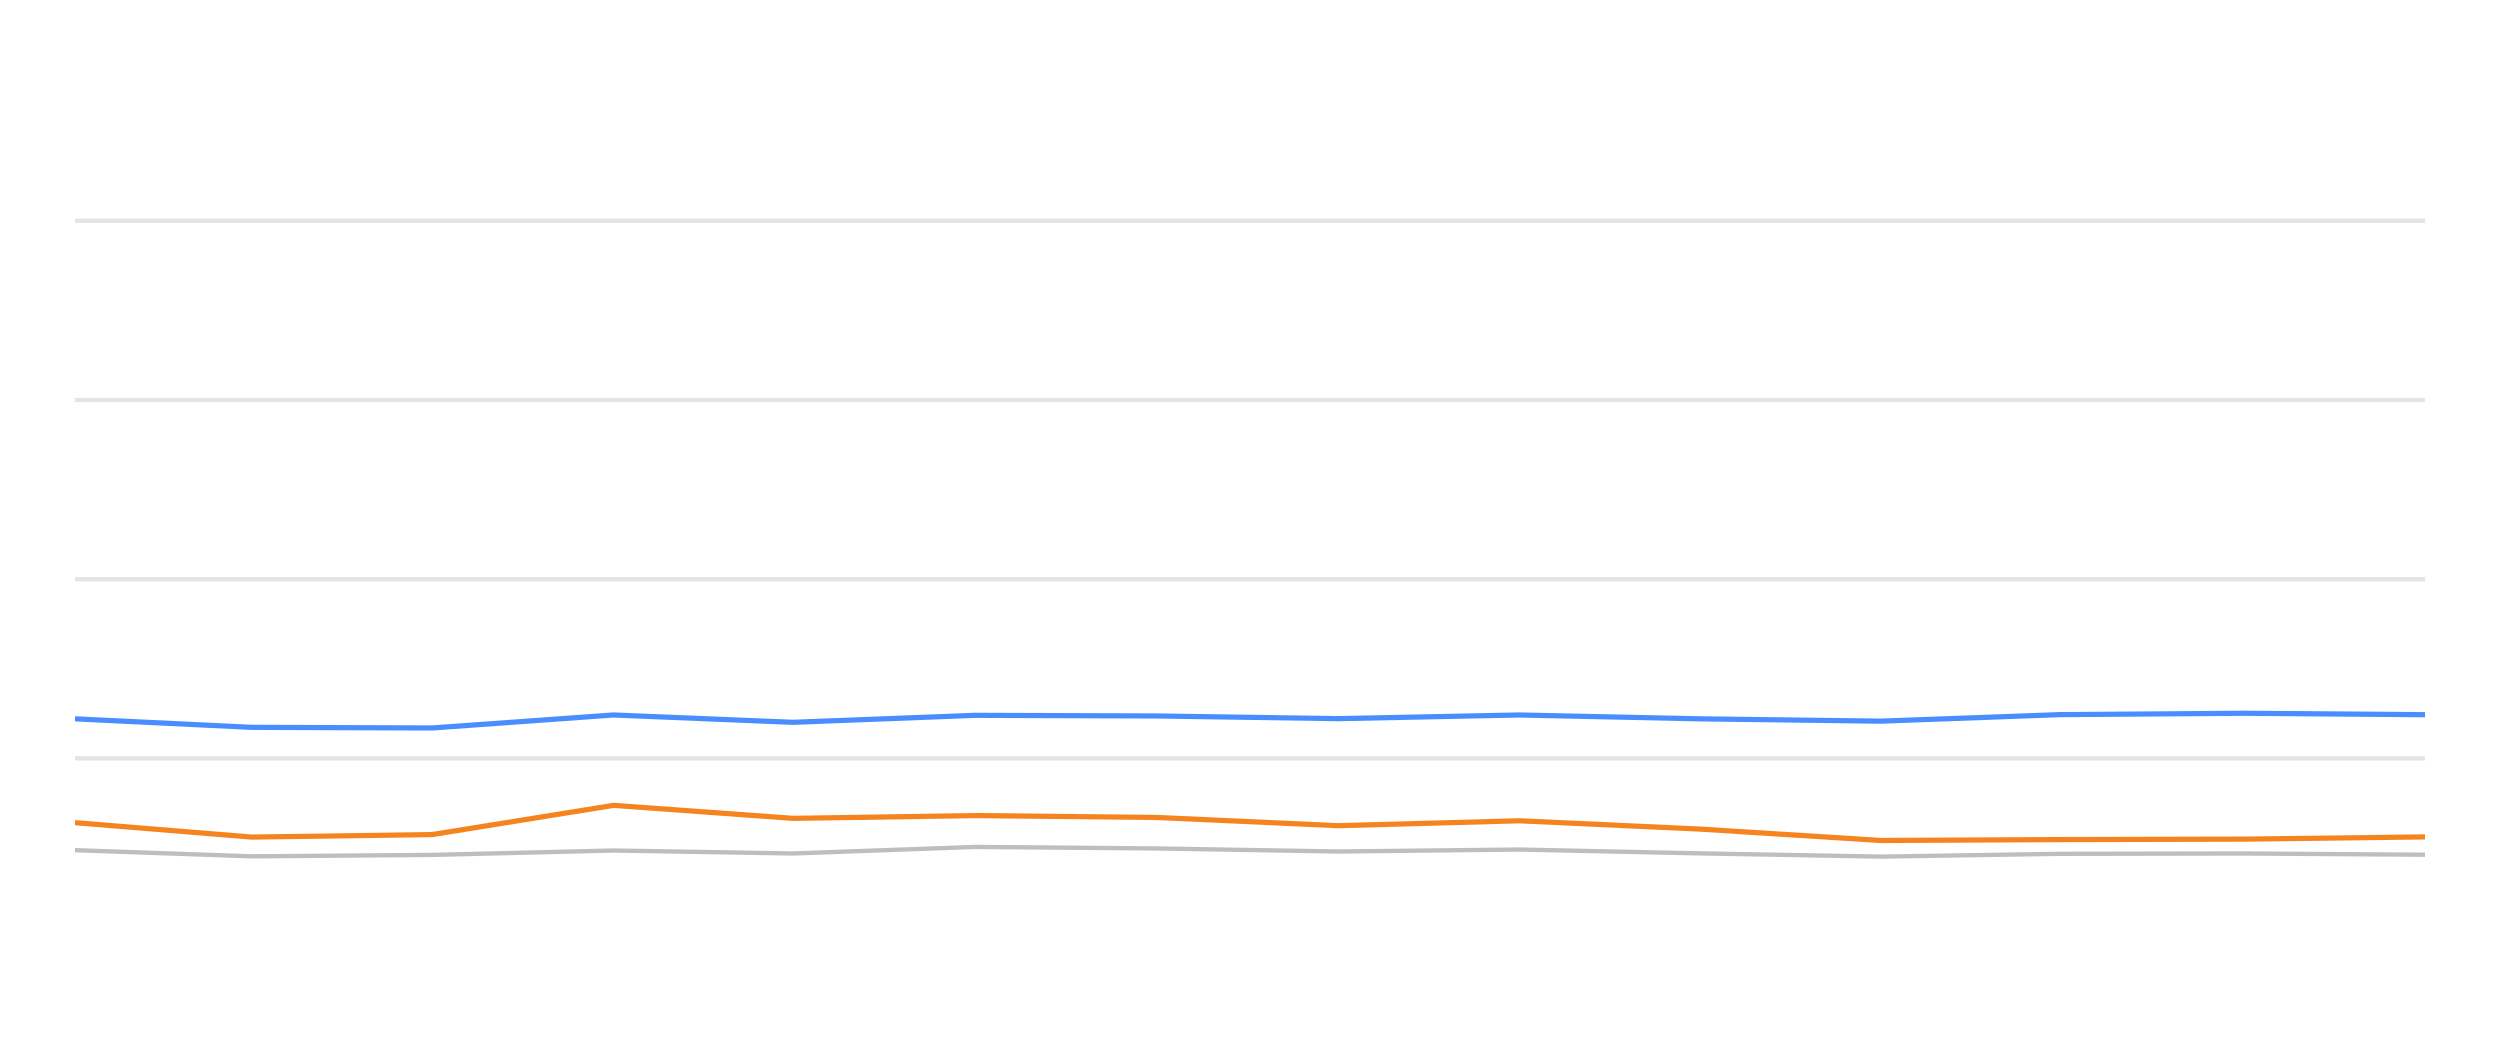
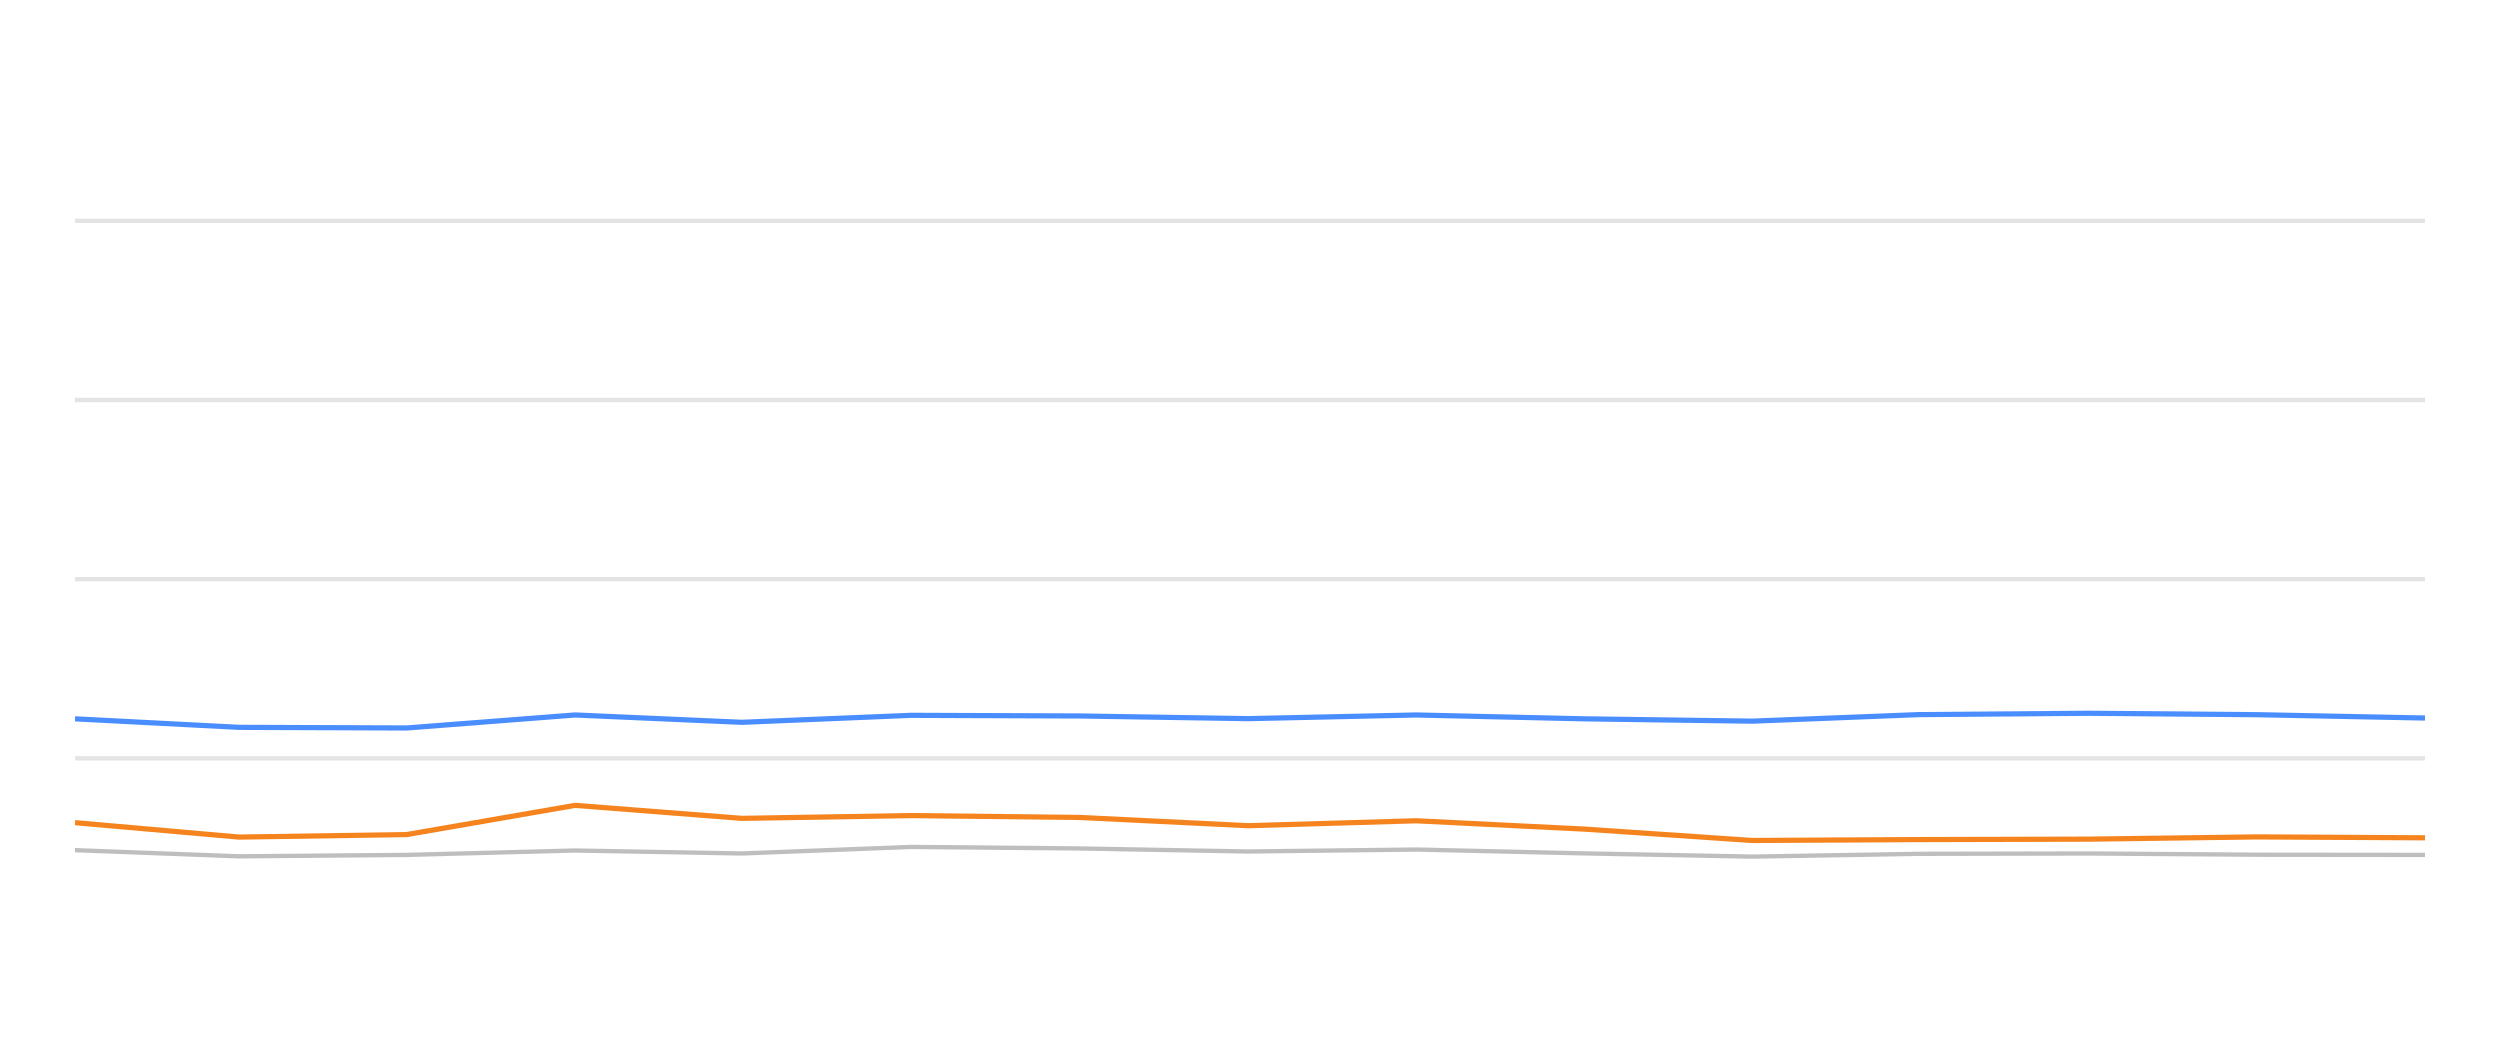
<svg xmlns="http://www.w3.org/2000/svg" width="288pt" height="120pt" viewBox="0 0 288 120" version="1.1">
  <defs>
    <style type="text/css">*{stroke-linejoin: round; stroke-linecap: butt}</style>
  </defs>
  <g id="figure_1">
    <g id="patch_1">
      <path d="M 0 120  L 288 120  L 288 0  L 0 0  L 0 120  z " style="fill: none; opacity: 0" />
    </g>
    <g id="axes_1">
      <g id="patch_2">
        <path d="M 8.64 108  L 279.36 108  L 279.36 4.8  L 8.64 4.8  L 8.64 108  z " style="fill: none" />
      </g>
      <g id="matplotlib.axis_1" />
      <g id="matplotlib.axis_2" />
      <g id="line2d_1">
-         <path d="M 8.64 87.36  L 279.36 87.36  " clip-path="url(#pbfce307719)" style="fill: none; stroke: #b2b2b2; stroke-opacity: 0.35; stroke-width: 0.5; stroke-linecap: square" />
+         <path d="M 8.64 87.36  L 279.36 87.36  " clip-path="url(#p36f87c233f)" style="fill: none; stroke: #b2b2b2; stroke-opacity: 0.35; stroke-width: 0.5; stroke-linecap: square" />
      </g>
      <g id="line2d_2">
-         <path d="M 8.64 66.72  L 279.36 66.72  " clip-path="url(#pbfce307719)" style="fill: none; stroke: #b2b2b2; stroke-opacity: 0.35; stroke-width: 0.5; stroke-linecap: square" />
+         <path d="M 8.64 66.72  L 279.36 66.72  " clip-path="url(#p36f87c233f)" style="fill: none; stroke: #b2b2b2; stroke-opacity: 0.35; stroke-width: 0.5; stroke-linecap: square" />
      </g>
      <g id="line2d_3">
-         <path d="M 8.64 46.08  L 279.36 46.08  " clip-path="url(#pbfce307719)" style="fill: none; stroke: #b2b2b2; stroke-opacity: 0.35; stroke-width: 0.5; stroke-linecap: square" />
+         <path d="M 8.64 46.08  L 279.36 46.08  " clip-path="url(#p36f87c233f)" style="fill: none; stroke: #b2b2b2; stroke-opacity: 0.35; stroke-width: 0.5; stroke-linecap: square" />
      </g>
      <g id="line2d_4">
-         <path d="M 8.64 25.44  L 279.36 25.44  " clip-path="url(#pbfce307719)" style="fill: none; stroke: #b2b2b2; stroke-opacity: 0.35; stroke-width: 0.5; stroke-linecap: square" />
+         <path d="M 8.64 25.44  L 279.36 25.44  " clip-path="url(#p36f87c233f)" style="fill: none; stroke: #b2b2b2; stroke-opacity: 0.35; stroke-width: 0.5; stroke-linecap: square" />
      </g>
      <g id="line2d_5">
-         <path d="M 8.64 97.938  L 28.965 98.65  L 49.789 98.485  L 70.666 97.979  L 91.362 98.32  L 112.333 97.566  L 133.291 97.742  L 154.145 98.093  L 175.011 97.866  L 195.859 98.31  L 216.672 98.681  L 237.318 98.361  L 258.445 98.32  L 279.36 98.464  " clip-path="url(#pbfce307719)" style="fill: none; stroke: #bebebe; stroke-width: 0.5; stroke-linecap: round" />
+         <path d="M 8.64 97.938  L 27.517 98.65  L 46.857 98.485  L 66.247 97.979  L 85.469 98.32  L 104.946 97.566  L 124.411 97.742  L 143.779 98.093  L 163.159 97.866  L 182.522 98.31  L 201.853 98.681  L 221.027 98.361  L 240.649 98.32  L 260.074 98.464  L 279.36 98.485  " clip-path="url(#p36f87c233f)" style="fill: none; stroke: #bebebe; stroke-width: 0.5; stroke-linecap: round" />
      </g>
      <g id="line2d_6">
-         <path d="M 8.64 82.809  L 28.965 83.789  L 49.789 83.862  L 70.666 82.365  L 91.362 83.211  L 112.333 82.406  L 133.291 82.479  L 154.145 82.788  L 175.011 82.365  L 195.859 82.809  L 216.672 83.077  L 237.318 82.324  L 258.445 82.169  L 279.36 82.334  " clip-path="url(#pbfce307719)" style="fill: none; stroke: #4a8dff; stroke-width: 0.6" />
+         <path d="M 8.64 82.809  L 27.517 83.789  L 46.857 83.862  L 66.247 82.365  L 85.469 83.211  L 104.946 82.406  L 124.411 82.479  L 143.779 82.788  L 163.159 82.365  L 182.522 82.809  L 201.853 83.077  L 221.027 82.324  L 240.649 82.169  L 260.074 82.334  L 279.36 82.716  " clip-path="url(#p36f87c233f)" style="fill: none; stroke: #4a8dff; stroke-width: 0.6" />
      </g>
      <g id="line2d_7">
-         <path d="M 8.64 94.77  L 28.965 96.431  L 49.789 96.142  L 70.666 92.778  L 91.362 94.274  L 112.333 93.954  L 133.291 94.171  L 154.145 95.121  L 175.011 94.553  L 195.859 95.513  L 216.672 96.823  L 237.318 96.72  L 258.445 96.669  L 279.36 96.411  " clip-path="url(#pbfce307719)" style="fill: none; stroke: #f5841e; stroke-width: 0.6" />
+         <path d="M 8.64 94.77  L 27.517 96.431  L 46.857 96.142  L 66.247 92.778  L 85.469 94.274  L 104.946 93.954  L 124.411 94.171  L 143.779 95.121  L 163.159 94.553  L 182.522 95.513  L 201.853 96.823  L 221.027 96.72  L 240.649 96.669  L 260.074 96.411  L 279.36 96.514  " clip-path="url(#p36f87c233f)" style="fill: none; stroke: #f5841e; stroke-width: 0.6" />
      </g>
    </g>
  </g>
  <defs>
-     <clipPath id="pbfce307719">
+     <clipPath id="p36f87c233f">
      <rect x="8.64" y="4.8" width="270.72" height="103.2" />
    </clipPath>
  </defs>
</svg>
